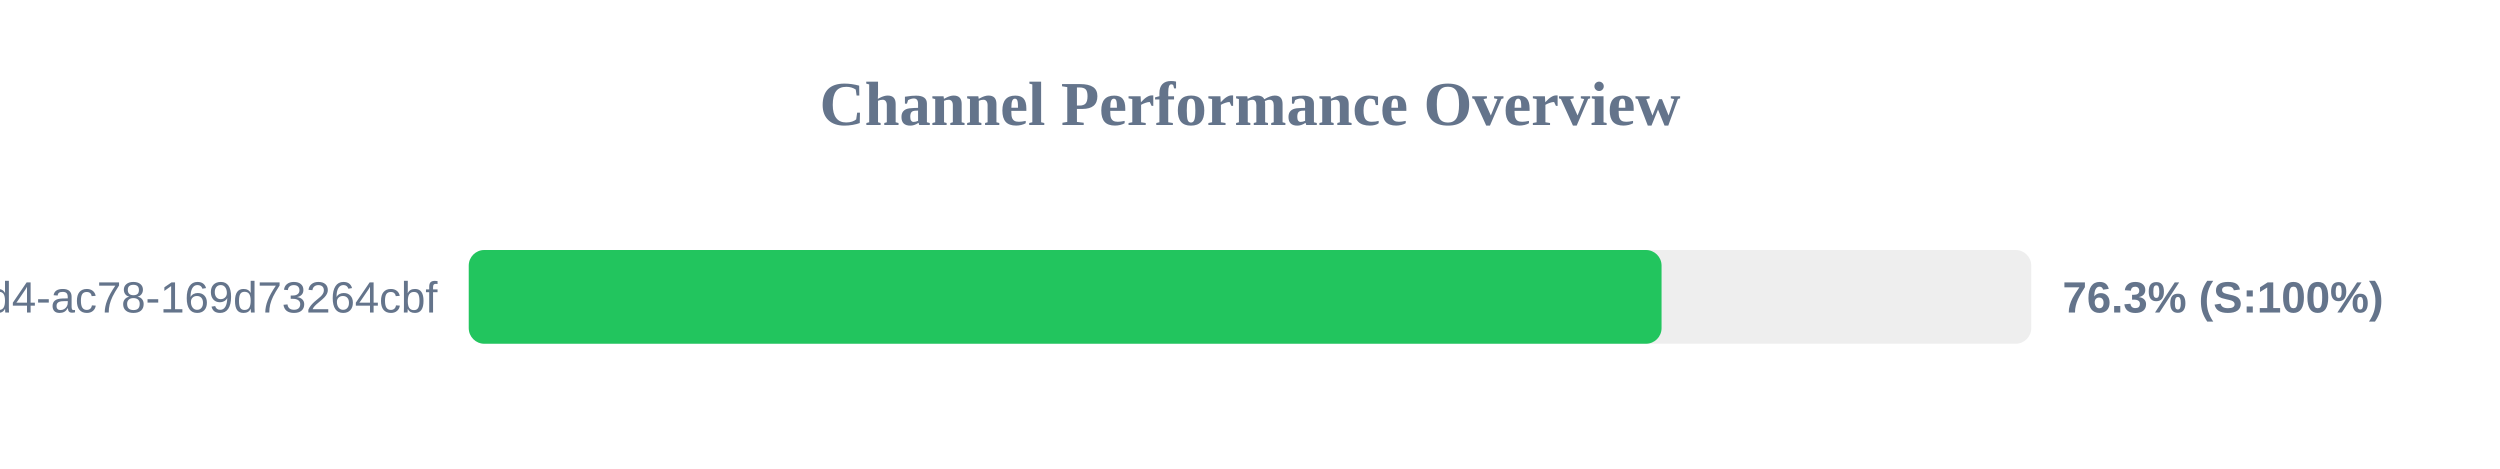
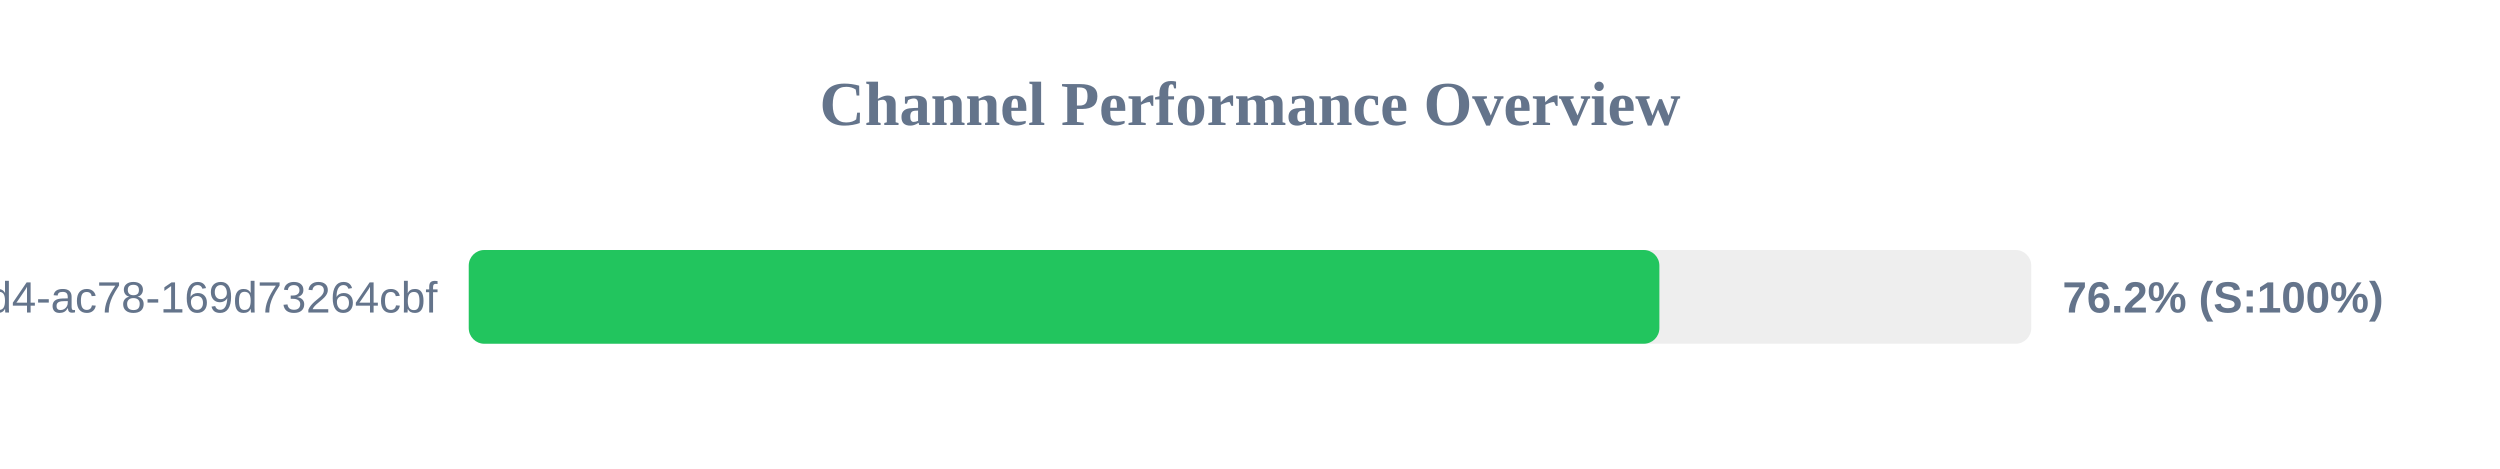
<svg xmlns="http://www.w3.org/2000/svg" width="800" height="150" version="1.1">
  <style>
        .row { font: 14px Arial; fill: #64748b; }
        .score { font: bold 14px Arial; fill: #64748b; }
    </style>
  <text x="400" y="40" text-anchor="middle" font-size="20px" font-weight="bold" fill="#64748b">Channel Performance Overview</text>
  <rect x="150" y="80" width="500" height="30" fill="#eee" rx="5" />
-   <rect x="150" y="80" width="381.7" height="30" fill="#22c55e" rx="5" />
+   <rect x="150" y="80" width="381.0" height="30" fill="#22c55e" rx="5" />
  <text x="140" y="100" text-anchor="end" class="row">?uuid=48c2c901-72e6-46d4-ac78-169d73264cbf</text>
-   <text x="660" y="100" text-anchor="start" class="score">76.3% (S:100%)</text>
+   <text x="660" y="100" text-anchor="start" class="score">76.2% (S:100%)</text>
</svg>
